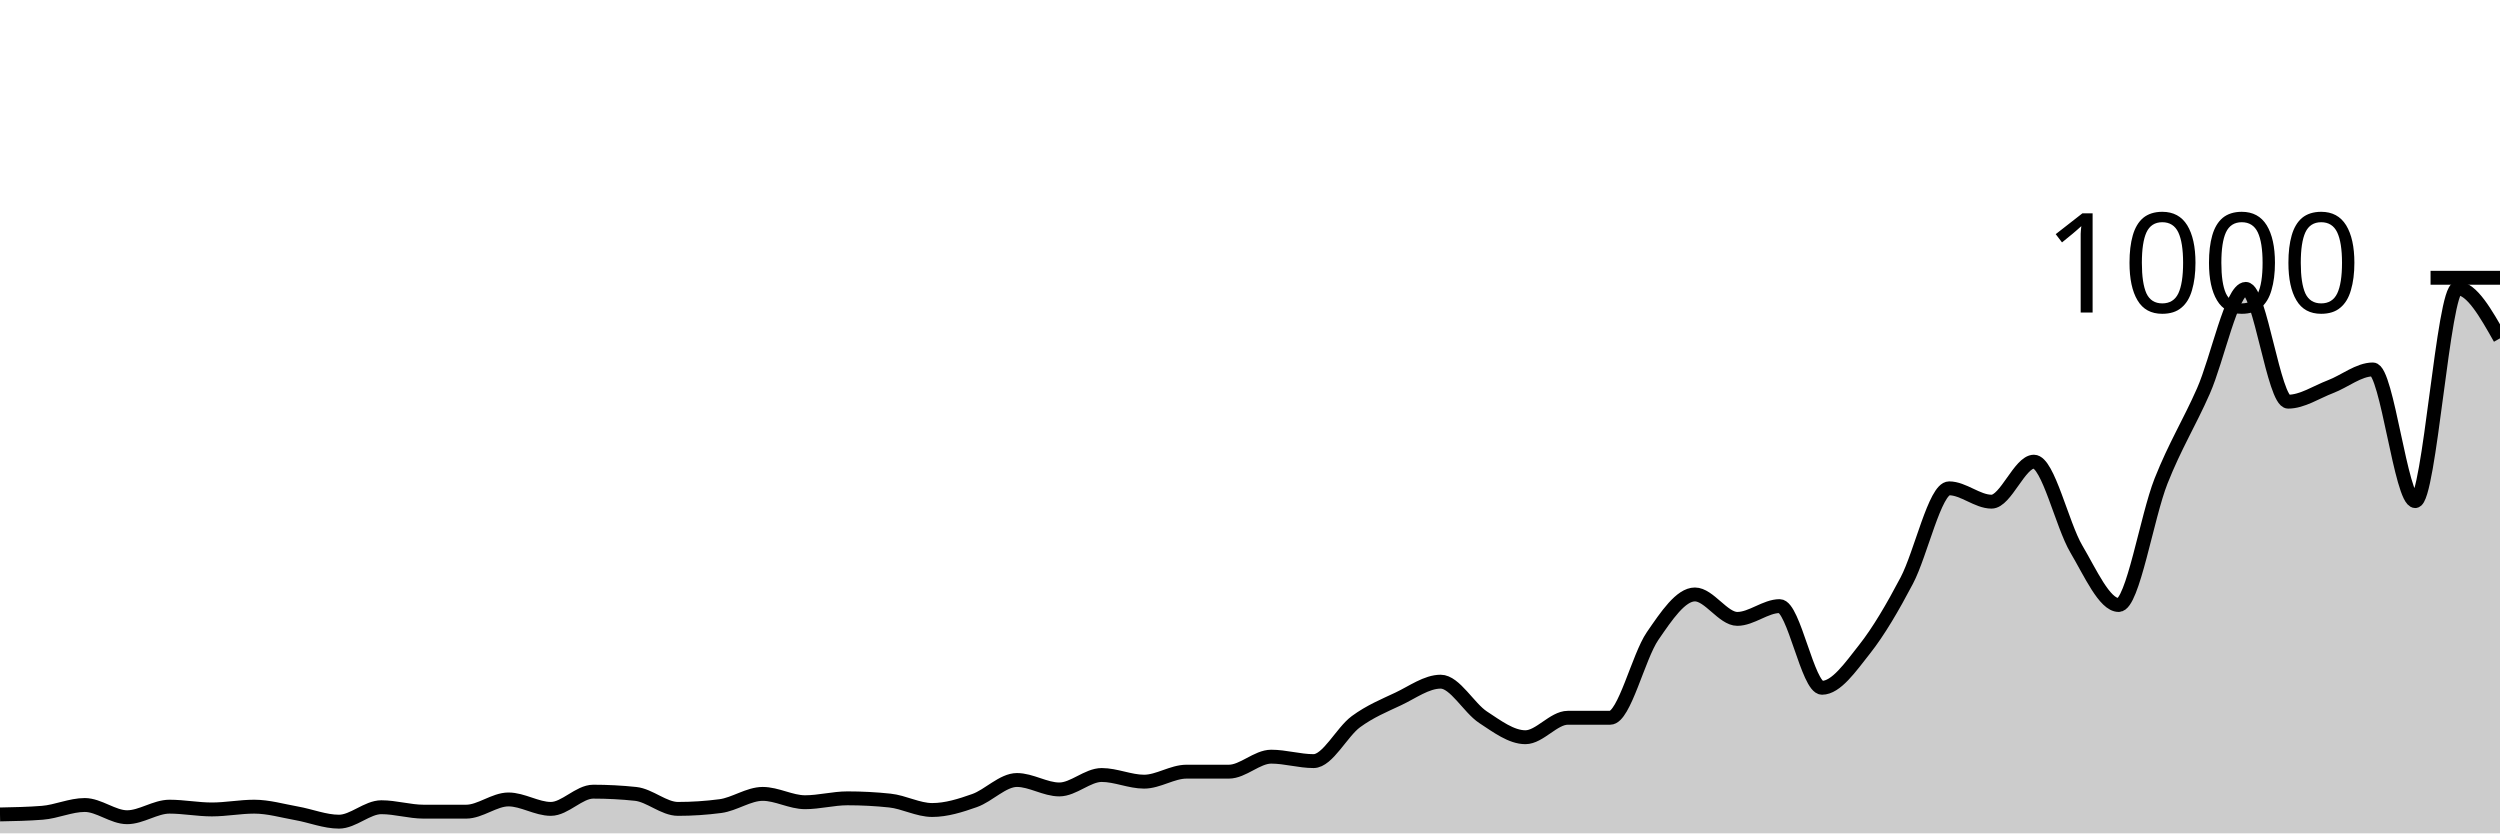
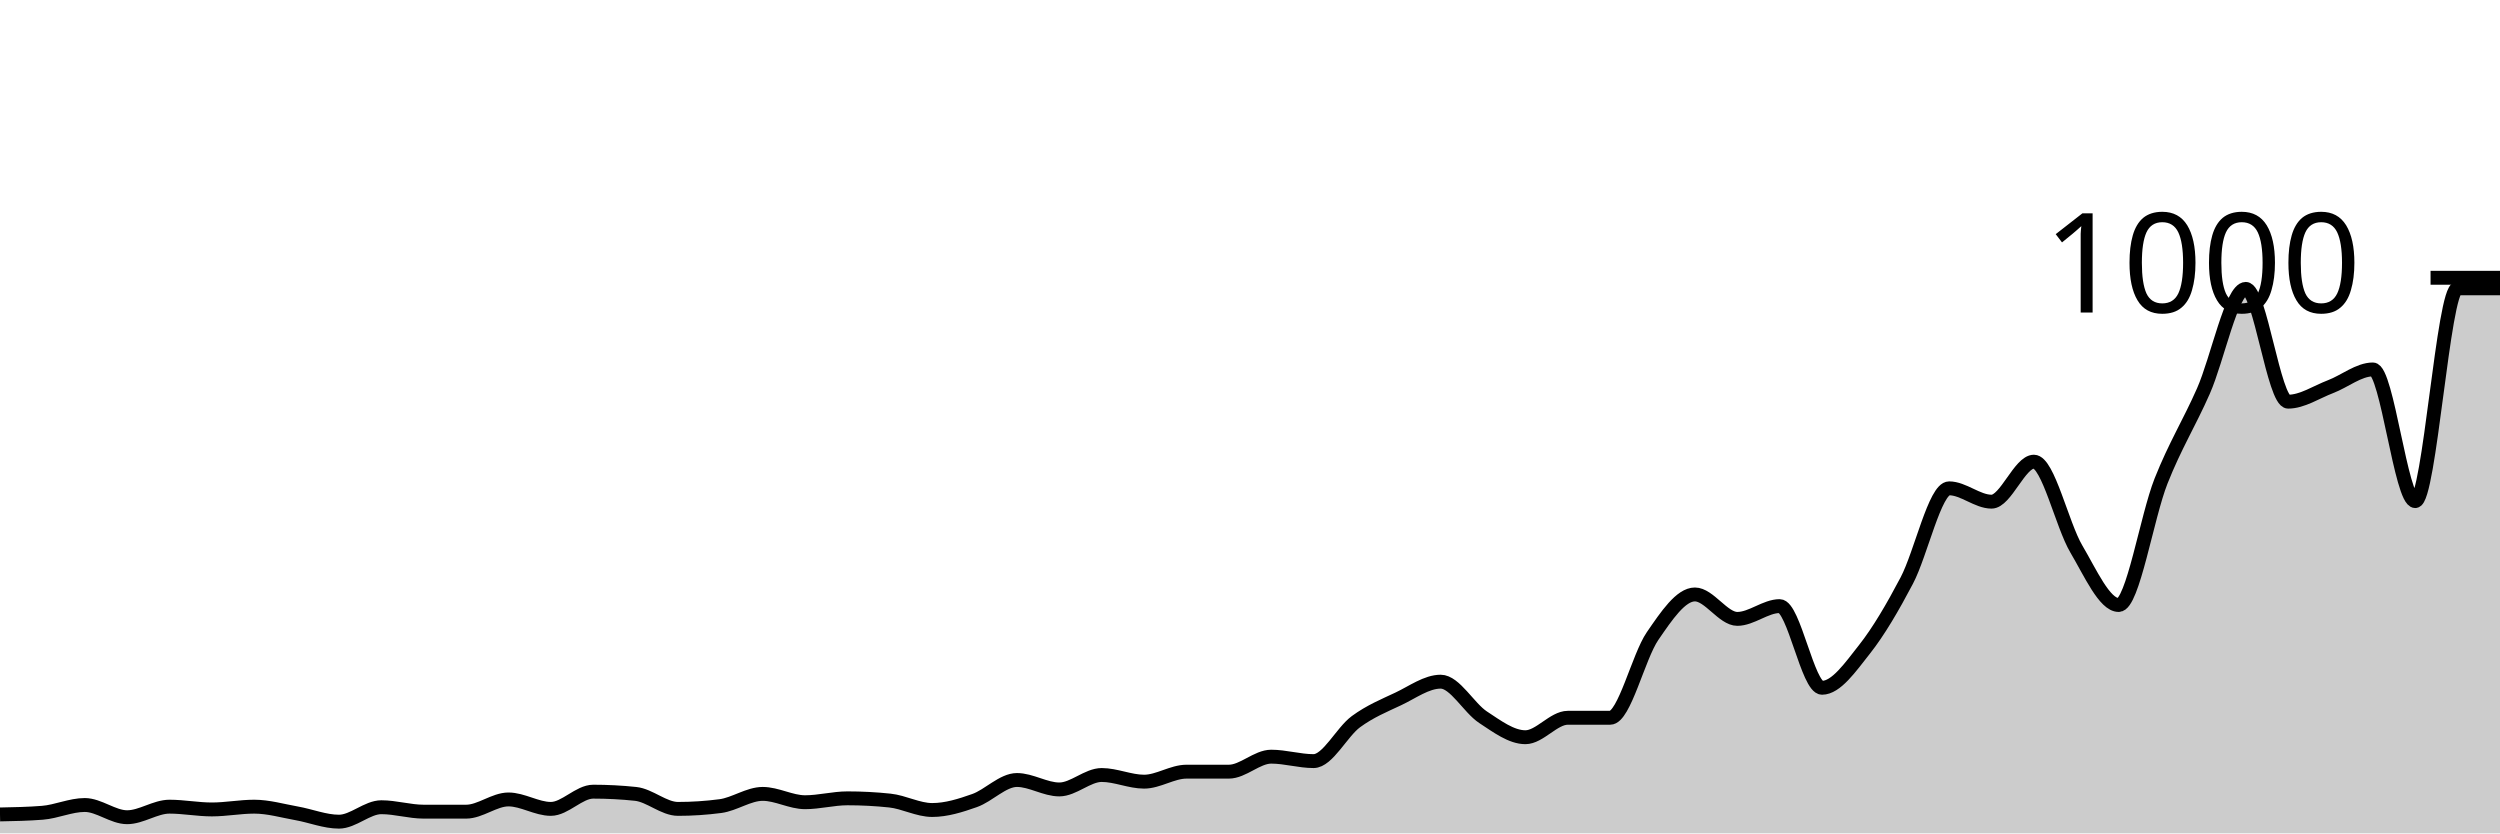
<svg xmlns="http://www.w3.org/2000/svg" viewBox="0 0 180 60">
  <g transform="translate(0,20)">
-     <path class="area" fill="rgba(0, 0, 0, 0.2)" d="M0,38.64C1.017,38.62,2.034,38.6,3.051,38.52C4.068,38.44,5.085,37.96,6.102,37.96C7.119,37.96,8.136,38.84,9.153,38.84C10.169,38.84,11.186,38.08,12.203,38.08C13.22,38.08,14.237,38.28,15.254,38.28C16.271,38.28,17.288,38.08,18.305,38.08C19.322,38.08,20.339,38.38,21.356,38.56C22.373,38.74,23.39,39.16,24.407,39.16C25.424,39.16,26.441,38.12,27.458,38.12C28.475,38.12,29.492,38.44,30.508,38.44C31.525,38.44,32.542,38.44,33.559,38.44C34.576,38.44,35.593,37.56,36.61,37.56C37.627,37.56,38.644,38.24,39.661,38.24C40.678,38.24,41.695,37,42.712,37C43.729,37,44.746,37.053,45.763,37.16C46.78,37.267,47.797,38.24,48.814,38.24C49.831,38.24,50.847,38.173,51.864,38.04C52.881,37.907,53.898,37.16,54.915,37.16C55.932,37.16,56.949,37.76,57.966,37.76C58.983,37.76,60,37.48,61.017,37.48C62.034,37.48,63.051,37.533,64.068,37.64C65.085,37.747,66.102,38.32,67.119,38.32C68.136,38.32,69.153,38,70.169,37.64C71.186,37.28,72.203,36.16,73.22,36.16C74.237,36.16,75.254,36.84,76.271,36.84C77.288,36.84,78.305,35.8,79.322,35.8C80.339,35.8,81.356,36.28,82.373,36.28C83.39,36.28,84.407,35.56,85.424,35.56C86.441,35.56,87.458,35.56,88.475,35.56C89.492,35.56,90.508,34.48,91.525,34.48C92.542,34.48,93.559,34.8,94.576,34.8C95.593,34.8,96.61,32.707,97.627,31.96C98.644,31.213,99.661,30.8,100.678,30.32C101.695,29.84,102.712,29.08,103.729,29.08C104.746,29.08,105.763,30.973,106.78,31.64C107.797,32.307,108.814,33.08,109.831,33.08C110.847,33.08,111.864,31.68,112.881,31.68C113.898,31.68,114.915,31.68,115.932,31.68C116.949,31.68,117.966,27.28,118.983,25.8C120,24.32,121.017,22.8,122.034,22.8C123.051,22.8,124.068,24.56,125.085,24.56C126.102,24.56,127.119,23.64,128.136,23.64C129.153,23.64,130.169,29.52,131.186,29.52C132.203,29.52,133.22,28.047,134.237,26.76C135.254,25.473,136.271,23.733,137.288,21.8C138.305,19.867,139.322,15.16,140.339,15.16C141.356,15.16,142.373,16.12,143.39,16.12C144.407,16.12,145.424,13.24,146.441,13.24C147.458,13.24,148.475,17.8,149.492,19.52C150.508,21.24,151.525,23.56,152.542,23.56C153.559,23.56,154.576,17.207,155.593,14.64C156.61,12.073,157.627,10.467,158.644,8.16C159.661,5.853,160.678,0.8,161.695,0.8C162.712,0.8,163.729,8.92,164.746,8.92C165.763,8.92,166.78,8.227,167.797,7.84C168.814,7.453,169.831,6.6,170.847,6.6C171.864,6.6,172.881,16.08,173.898,16.08C174.915,16.08,175.932,0.76,176.949,0.76C177.966,0.76,178.983,2.56,180,4.36L180,40C178.983,40,177.966,40,176.949,40C175.932,40,174.915,40,173.898,40C172.881,40,171.864,40,170.847,40C169.831,40,168.814,40,167.797,40C166.78,40,165.763,40,164.746,40C163.729,40,162.712,40,161.695,40C160.678,40,159.661,40,158.644,40C157.627,40,156.61,40,155.593,40C154.576,40,153.559,40,152.542,40C151.525,40,150.508,40,149.492,40C148.475,40,147.458,40,146.441,40C145.424,40,144.407,40,143.39,40C142.373,40,141.356,40,140.339,40C139.322,40,138.305,40,137.288,40C136.271,40,135.254,40,134.237,40C133.22,40,132.203,40,131.186,40C130.169,40,129.153,40,128.136,40C127.119,40,126.102,40,125.085,40C124.068,40,123.051,40,122.034,40C121.017,40,120,40,118.983,40C117.966,40,116.949,40,115.932,40C114.915,40,113.898,40,112.881,40C111.864,40,110.847,40,109.831,40C108.814,40,107.797,40,106.78,40C105.763,40,104.746,40,103.729,40C102.712,40,101.695,40,100.678,40C99.661,40,98.644,40,97.627,40C96.61,40,95.593,40,94.576,40C93.559,40,92.542,40,91.525,40C90.508,40,89.492,40,88.475,40C87.458,40,86.441,40,85.424,40C84.407,40,83.39,40,82.373,40C81.356,40,80.339,40,79.322,40C78.305,40,77.288,40,76.271,40C75.254,40,74.237,40,73.22,40C72.203,40,71.186,40,70.169,40C69.153,40,68.136,40,67.119,40C66.102,40,65.085,40,64.068,40C63.051,40,62.034,40,61.017,40C60,40,58.983,40,57.966,40C56.949,40,55.932,40,54.915,40C53.898,40,52.881,40,51.864,40C50.847,40,49.831,40,48.814,40C47.797,40,46.78,40,45.763,40C44.746,40,43.729,40,42.712,40C41.695,40,40.678,40,39.661,40C38.644,40,37.627,40,36.61,40C35.593,40,34.576,40,33.559,40C32.542,40,31.525,40,30.508,40C29.492,40,28.475,40,27.458,40C26.441,40,25.424,40,24.407,40C23.39,40,22.373,40,21.356,40C20.339,40,19.322,40,18.305,40C17.288,40,16.271,40,15.254,40C14.237,40,13.22,40,12.203,40C11.186,40,10.169,40,9.153,40C8.136,40,7.119,40,6.102,40C5.085,40,4.068,40,3.051,40C2.034,40,1.017,40,0,40Z" />
-     <path class="line" stroke="black" fill="none" d="M0,38.64C1.017,38.62,2.034,38.6,3.051,38.52C4.068,38.44,5.085,37.96,6.102,37.96C7.119,37.96,8.136,38.84,9.153,38.84C10.169,38.84,11.186,38.08,12.203,38.08C13.22,38.08,14.237,38.28,15.254,38.28C16.271,38.28,17.288,38.08,18.305,38.08C19.322,38.08,20.339,38.38,21.356,38.56C22.373,38.74,23.39,39.16,24.407,39.16C25.424,39.16,26.441,38.12,27.458,38.12C28.475,38.12,29.492,38.44,30.508,38.44C31.525,38.44,32.542,38.44,33.559,38.44C34.576,38.44,35.593,37.56,36.61,37.56C37.627,37.56,38.644,38.24,39.661,38.24C40.678,38.24,41.695,37,42.712,37C43.729,37,44.746,37.053,45.763,37.16C46.78,37.267,47.797,38.24,48.814,38.24C49.831,38.24,50.847,38.173,51.864,38.04C52.881,37.907,53.898,37.16,54.915,37.16C55.932,37.16,56.949,37.76,57.966,37.76C58.983,37.76,60,37.48,61.017,37.48C62.034,37.48,63.051,37.533,64.068,37.64C65.085,37.747,66.102,38.32,67.119,38.32C68.136,38.32,69.153,38,70.169,37.64C71.186,37.28,72.203,36.16,73.22,36.16C74.237,36.16,75.254,36.84,76.271,36.84C77.288,36.84,78.305,35.8,79.322,35.8C80.339,35.8,81.356,36.28,82.373,36.28C83.39,36.28,84.407,35.56,85.424,35.56C86.441,35.56,87.458,35.56,88.475,35.56C89.492,35.56,90.508,34.48,91.525,34.48C92.542,34.48,93.559,34.8,94.576,34.8C95.593,34.8,96.61,32.707,97.627,31.96C98.644,31.213,99.661,30.8,100.678,30.32C101.695,29.84,102.712,29.08,103.729,29.08C104.746,29.08,105.763,30.973,106.78,31.64C107.797,32.307,108.814,33.08,109.831,33.08C110.847,33.08,111.864,31.68,112.881,31.68C113.898,31.68,114.915,31.68,115.932,31.68C116.949,31.68,117.966,27.28,118.983,25.8C120,24.32,121.017,22.8,122.034,22.8C123.051,22.8,124.068,24.56,125.085,24.56C126.102,24.56,127.119,23.64,128.136,23.64C129.153,23.64,130.169,29.52,131.186,29.52C132.203,29.52,133.22,28.047,134.237,26.76C135.254,25.473,136.271,23.733,137.288,21.8C138.305,19.867,139.322,15.16,140.339,15.16C141.356,15.16,142.373,16.12,143.39,16.12C144.407,16.12,145.424,13.24,146.441,13.24C147.458,13.24,148.475,17.8,149.492,19.52C150.508,21.24,151.525,23.56,152.542,23.56C153.559,23.56,154.576,17.207,155.593,14.64C156.61,12.073,157.627,10.467,158.644,8.16C159.661,5.853,160.678,0.8,161.695,0.8C162.712,0.8,163.729,8.92,164.746,8.92C165.763,8.92,166.78,8.227,167.797,7.84C168.814,7.453,169.831,6.6,170.847,6.6C171.864,6.6,172.881,16.08,173.898,16.08C174.915,16.08,175.932,0.76,176.949,0.76C177.966,0.76,178.983,2.56,180,4.36" />
+     <path class="area" fill="rgba(0, 0, 0, 0.2)" d="M0,38.64C1.017,38.62,2.034,38.6,3.051,38.52C4.068,38.44,5.085,37.96,6.102,37.96C7.119,37.96,8.136,38.84,9.153,38.84C10.169,38.84,11.186,38.08,12.203,38.08C13.22,38.08,14.237,38.28,15.254,38.28C16.271,38.28,17.288,38.08,18.305,38.08C19.322,38.08,20.339,38.38,21.356,38.56C22.373,38.74,23.39,39.16,24.407,39.16C25.424,39.16,26.441,38.12,27.458,38.12C28.475,38.12,29.492,38.44,30.508,38.44C31.525,38.44,32.542,38.44,33.559,38.44C34.576,38.44,35.593,37.56,36.61,37.56C37.627,37.56,38.644,38.24,39.661,38.24C40.678,38.24,41.695,37,42.712,37C43.729,37,44.746,37.053,45.763,37.16C46.78,37.267,47.797,38.24,48.814,38.24C49.831,38.24,50.847,38.173,51.864,38.04C52.881,37.907,53.898,37.16,54.915,37.16C55.932,37.16,56.949,37.76,57.966,37.76C58.983,37.76,60,37.48,61.017,37.48C62.034,37.48,63.051,37.533,64.068,37.64C65.085,37.747,66.102,38.32,67.119,38.32C68.136,38.32,69.153,38,70.169,37.64C71.186,37.28,72.203,36.16,73.22,36.16C74.237,36.16,75.254,36.84,76.271,36.84C77.288,36.84,78.305,35.8,79.322,35.8C80.339,35.8,81.356,36.28,82.373,36.28C83.39,36.28,84.407,35.56,85.424,35.56C86.441,35.56,87.458,35.56,88.475,35.56C89.492,35.56,90.508,34.48,91.525,34.48C92.542,34.48,93.559,34.8,94.576,34.8C95.593,34.8,96.61,32.707,97.627,31.96C98.644,31.213,99.661,30.8,100.678,30.32C101.695,29.84,102.712,29.08,103.729,29.08C104.746,29.08,105.763,30.973,106.78,31.64C107.797,32.307,108.814,33.08,109.831,33.08C110.847,33.08,111.864,31.68,112.881,31.68C113.898,31.68,114.915,31.68,115.932,31.68C116.949,31.68,117.966,27.28,118.983,25.8C120,24.32,121.017,22.8,122.034,22.8C123.051,22.8,124.068,24.56,125.085,24.56C126.102,24.56,127.119,23.64,128.136,23.64C129.153,23.64,130.169,29.52,131.186,29.52C132.203,29.52,133.22,28.047,134.237,26.76C135.254,25.473,136.271,23.733,137.288,21.8C138.305,19.867,139.322,15.16,140.339,15.16C141.356,15.16,142.373,16.12,143.39,16.12C144.407,16.12,145.424,13.24,146.441,13.24C147.458,13.24,148.475,17.8,149.492,19.52C150.508,21.24,151.525,23.56,152.542,23.56C153.559,23.56,154.576,17.207,155.593,14.64C156.61,12.073,157.627,10.467,158.644,8.16C159.661,5.853,160.678,0.8,161.695,0.8C162.712,0.8,163.729,8.92,164.746,8.92C165.763,8.92,166.78,8.227,167.797,7.84C168.814,7.453,169.831,6.6,170.847,6.6C171.864,6.6,172.881,16.08,173.898,16.08C174.915,16.08,175.932,0.76,176.949,0.76C177.966,0.76,178.983,0.76,180,0.76L180,40C178.983,40,177.966,40,176.949,40C175.932,40,174.915,40,173.898,40C172.881,40,171.864,40,170.847,40C169.831,40,168.814,40,167.797,40C166.78,40,165.763,40,164.746,40C163.729,40,162.712,40,161.695,40C160.678,40,159.661,40,158.644,40C157.627,40,156.61,40,155.593,40C154.576,40,153.559,40,152.542,40C151.525,40,150.508,40,149.492,40C148.475,40,147.458,40,146.441,40C145.424,40,144.407,40,143.39,40C142.373,40,141.356,40,140.339,40C139.322,40,138.305,40,137.288,40C136.271,40,135.254,40,134.237,40C133.22,40,132.203,40,131.186,40C130.169,40,129.153,40,128.136,40C127.119,40,126.102,40,125.085,40C124.068,40,123.051,40,122.034,40C121.017,40,120,40,118.983,40C117.966,40,116.949,40,115.932,40C114.915,40,113.898,40,112.881,40C111.864,40,110.847,40,109.831,40C108.814,40,107.797,40,106.78,40C105.763,40,104.746,40,103.729,40C102.712,40,101.695,40,100.678,40C99.661,40,98.644,40,97.627,40C96.61,40,95.593,40,94.576,40C93.559,40,92.542,40,91.525,40C90.508,40,89.492,40,88.475,40C87.458,40,86.441,40,85.424,40C84.407,40,83.39,40,82.373,40C81.356,40,80.339,40,79.322,40C78.305,40,77.288,40,76.271,40C75.254,40,74.237,40,73.22,40C72.203,40,71.186,40,70.169,40C69.153,40,68.136,40,67.119,40C66.102,40,65.085,40,64.068,40C63.051,40,62.034,40,61.017,40C60,40,58.983,40,57.966,40C56.949,40,55.932,40,54.915,40C53.898,40,52.881,40,51.864,40C50.847,40,49.831,40,48.814,40C47.797,40,46.78,40,45.763,40C44.746,40,43.729,40,42.712,40C41.695,40,40.678,40,39.661,40C38.644,40,37.627,40,36.61,40C35.593,40,34.576,40,33.559,40C32.542,40,31.525,40,30.508,40C29.492,40,28.475,40,27.458,40C26.441,40,25.424,40,24.407,40C23.39,40,22.373,40,21.356,40C20.339,40,19.322,40,18.305,40C17.288,40,16.271,40,15.254,40C14.237,40,13.22,40,12.203,40C11.186,40,10.169,40,9.153,40C8.136,40,7.119,40,6.102,40C5.085,40,4.068,40,3.051,40C2.034,40,1.017,40,0,40Z" />
+     <path class="line" stroke="black" fill="none" d="M0,38.64C1.017,38.62,2.034,38.6,3.051,38.52C4.068,38.44,5.085,37.96,6.102,37.96C7.119,37.96,8.136,38.84,9.153,38.84C10.169,38.84,11.186,38.08,12.203,38.08C13.22,38.08,14.237,38.28,15.254,38.28C16.271,38.28,17.288,38.08,18.305,38.08C19.322,38.08,20.339,38.38,21.356,38.56C22.373,38.74,23.39,39.16,24.407,39.16C25.424,39.16,26.441,38.12,27.458,38.12C28.475,38.12,29.492,38.44,30.508,38.44C31.525,38.44,32.542,38.44,33.559,38.44C34.576,38.44,35.593,37.56,36.61,37.56C37.627,37.56,38.644,38.24,39.661,38.24C40.678,38.24,41.695,37,42.712,37C43.729,37,44.746,37.053,45.763,37.16C46.78,37.267,47.797,38.24,48.814,38.24C49.831,38.24,50.847,38.173,51.864,38.04C52.881,37.907,53.898,37.16,54.915,37.16C55.932,37.16,56.949,37.76,57.966,37.76C58.983,37.76,60,37.48,61.017,37.48C62.034,37.48,63.051,37.533,64.068,37.64C65.085,37.747,66.102,38.32,67.119,38.32C68.136,38.32,69.153,38,70.169,37.64C71.186,37.28,72.203,36.16,73.22,36.16C74.237,36.16,75.254,36.84,76.271,36.84C77.288,36.84,78.305,35.8,79.322,35.8C80.339,35.8,81.356,36.28,82.373,36.28C83.39,36.28,84.407,35.56,85.424,35.56C86.441,35.56,87.458,35.56,88.475,35.56C89.492,35.56,90.508,34.48,91.525,34.48C92.542,34.48,93.559,34.8,94.576,34.8C95.593,34.8,96.61,32.707,97.627,31.96C98.644,31.213,99.661,30.8,100.678,30.32C101.695,29.84,102.712,29.08,103.729,29.08C104.746,29.08,105.763,30.973,106.78,31.64C107.797,32.307,108.814,33.08,109.831,33.08C110.847,33.08,111.864,31.68,112.881,31.68C113.898,31.68,114.915,31.68,115.932,31.68C116.949,31.68,117.966,27.28,118.983,25.8C120,24.32,121.017,22.8,122.034,22.8C123.051,22.8,124.068,24.56,125.085,24.56C126.102,24.56,127.119,23.64,128.136,23.64C129.153,23.64,130.169,29.52,131.186,29.52C132.203,29.52,133.22,28.047,134.237,26.76C135.254,25.473,136.271,23.733,137.288,21.8C138.305,19.867,139.322,15.16,140.339,15.16C141.356,15.16,142.373,16.12,143.39,16.12C144.407,16.12,145.424,13.24,146.441,13.24C147.458,13.24,148.475,17.8,149.492,19.52C150.508,21.24,151.525,23.56,152.542,23.56C153.559,23.56,154.576,17.207,155.593,14.64C156.61,12.073,157.627,10.467,158.644,8.16C159.661,5.853,160.678,0.8,161.695,0.8C162.712,0.8,163.729,8.92,164.746,8.92C165.763,8.92,166.78,8.227,167.797,7.84C168.814,7.453,169.831,6.6,170.847,6.6C171.864,6.6,172.881,16.08,173.898,16.08C174.915,16.08,175.932,0.76,176.949,0.76C177.966,0.76,178.983,0.76,180,0.76" />
    <path class="axis-ceiling" stroke-width="1" stroke="black" fill="none" d="M175,0L180,0" />
    <text class="axis-ceiling-label" font-family="sans-serif" text-anchor="end" font-size="10px" x="170" y="2.5">1000</text>
  </g>
</svg>
